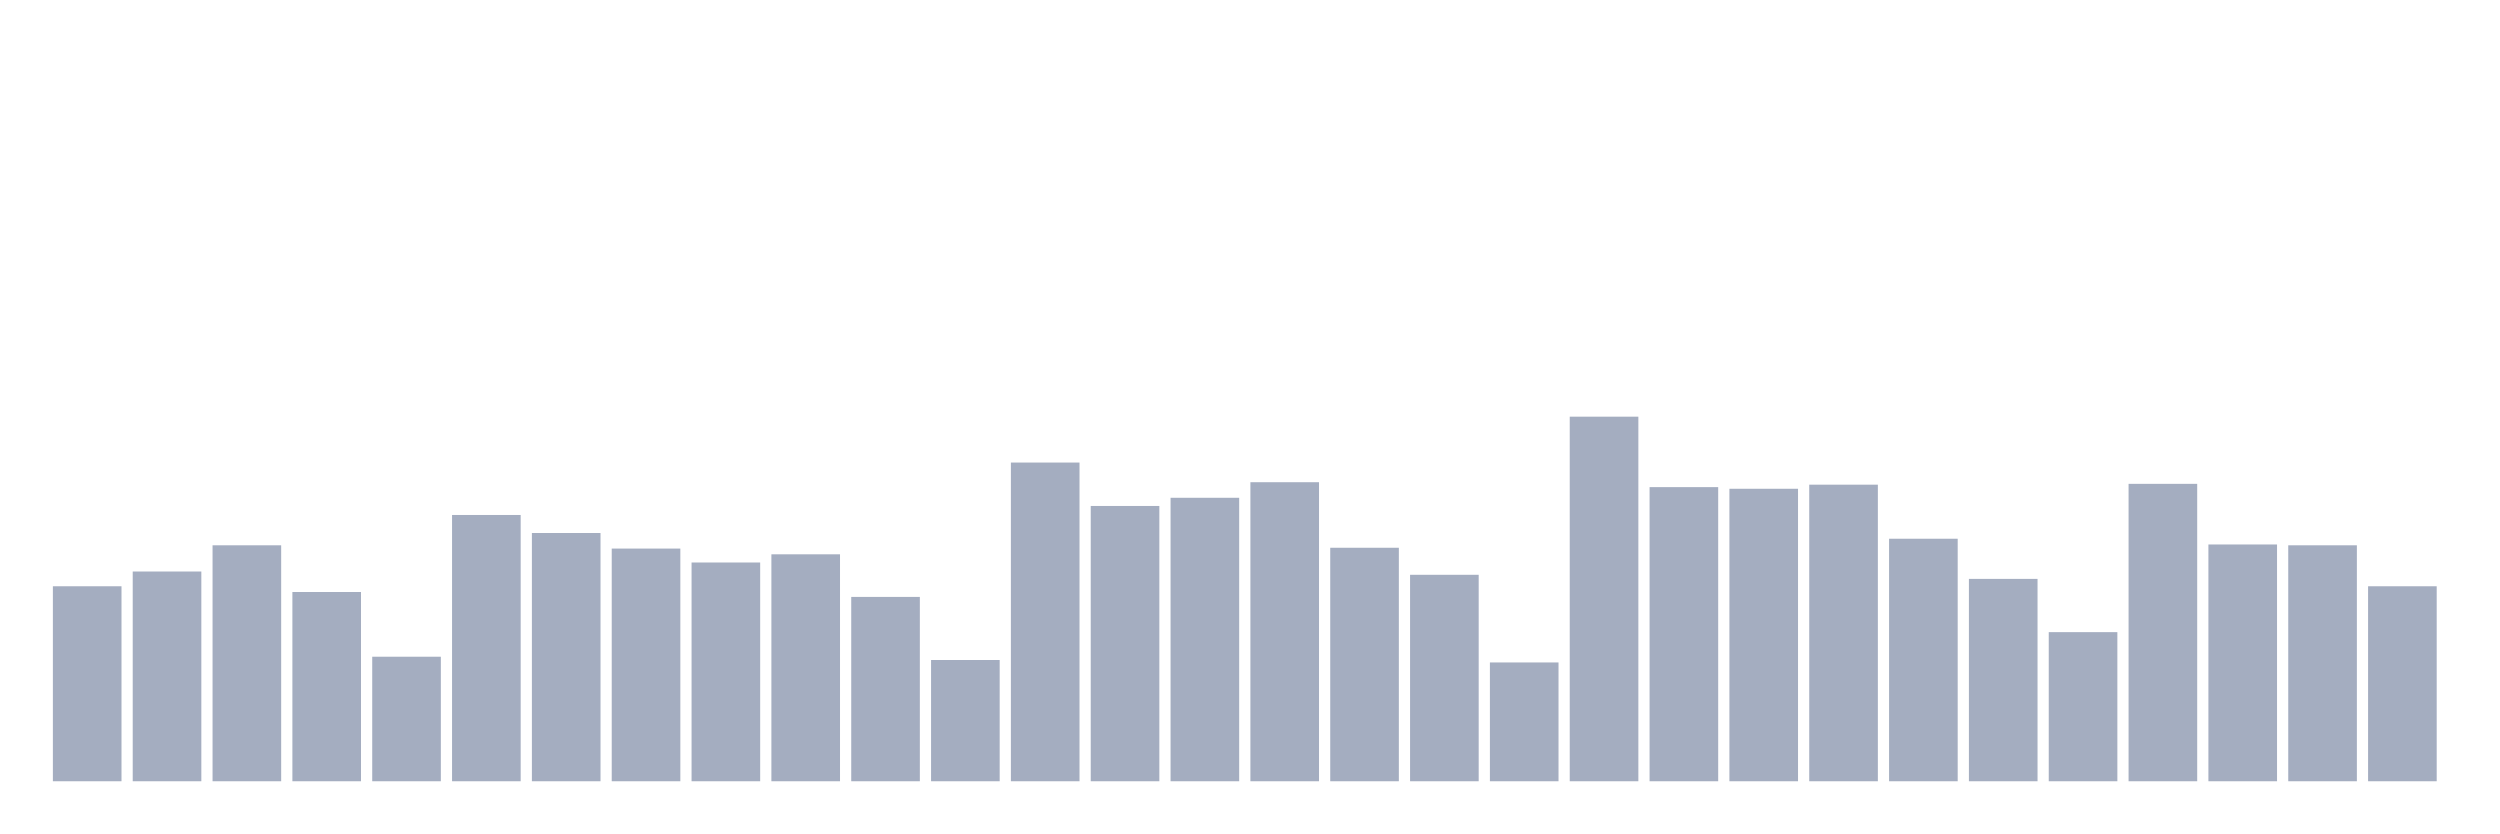
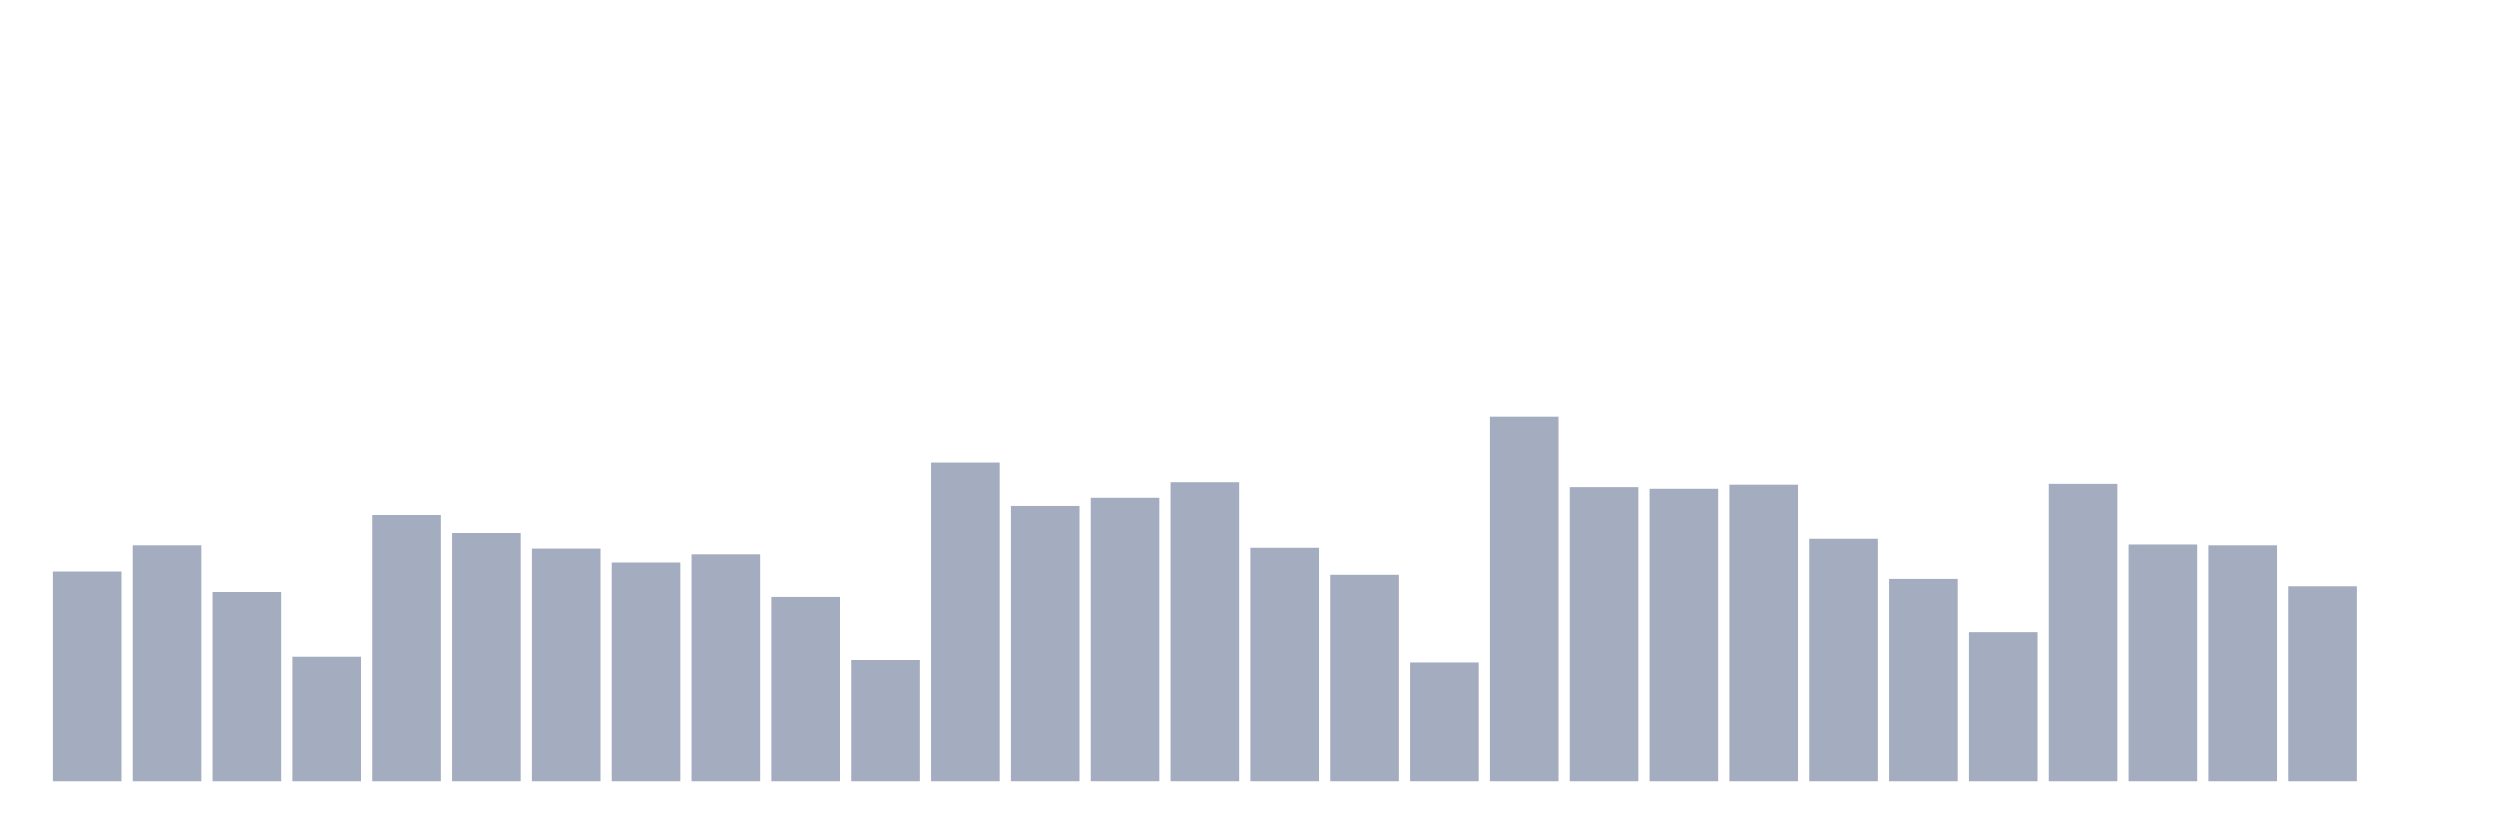
<svg xmlns="http://www.w3.org/2000/svg" viewBox="0 0 480 160">
  <g transform="translate(10,10)">
-     <rect class="bar" x="0.153" width="13.175" y="102.562" height="37.438" fill="rgb(164,173,192)" />
-     <rect class="bar" x="15.482" width="13.175" y="99.73" height="40.27" fill="rgb(164,173,192)" />
-     <rect class="bar" x="30.81" width="13.175" y="94.697" height="45.303" fill="rgb(164,173,192)" />
-     <rect class="bar" x="46.138" width="13.175" y="103.663" height="36.337" fill="rgb(164,173,192)" />
-     <rect class="bar" x="61.466" width="13.175" y="116.09" height="23.91" fill="rgb(164,173,192)" />
-     <rect class="bar" x="76.794" width="13.175" y="88.876" height="51.124" fill="rgb(164,173,192)" />
-     <rect class="bar" x="92.123" width="13.175" y="92.337" height="47.663" fill="rgb(164,173,192)" />
-     <rect class="bar" x="107.451" width="13.175" y="95.326" height="44.674" fill="rgb(164,173,192)" />
-     <rect class="bar" x="122.779" width="13.175" y="98" height="42" fill="rgb(164,173,192)" />
-     <rect class="bar" x="138.107" width="13.175" y="96.427" height="43.573" fill="rgb(164,173,192)" />
-     <rect class="bar" x="153.436" width="13.175" y="104.607" height="35.393" fill="rgb(164,173,192)" />
-     <rect class="bar" x="168.764" width="13.175" y="116.719" height="23.281" fill="rgb(164,173,192)" />
-     <rect class="bar" x="184.092" width="13.175" y="78.809" height="61.191" fill="rgb(164,173,192)" />
-     <rect class="bar" x="199.42" width="13.175" y="87.146" height="52.854" fill="rgb(164,173,192)" />
-     <rect class="bar" x="214.748" width="13.175" y="85.573" height="54.427" fill="rgb(164,173,192)" />
-     <rect class="bar" x="230.077" width="13.175" y="82.584" height="57.416" fill="rgb(164,173,192)" />
-     <rect class="bar" x="245.405" width="13.175" y="95.169" height="44.831" fill="rgb(164,173,192)" />
-     <rect class="bar" x="260.733" width="13.175" y="100.36" height="39.64" fill="rgb(164,173,192)" />
-     <rect class="bar" x="276.061" width="13.175" y="117.191" height="22.809" fill="rgb(164,173,192)" />
-     <rect class="bar" x="291.39" width="13.175" y="70" height="70" fill="rgb(164,173,192)" />
-     <rect class="bar" x="306.718" width="13.175" y="83.528" height="56.472" fill="rgb(164,173,192)" />
-     <rect class="bar" x="322.046" width="13.175" y="83.843" height="56.157" fill="rgb(164,173,192)" />
-     <rect class="bar" x="337.374" width="13.175" y="83.056" height="56.944" fill="rgb(164,173,192)" />
-     <rect class="bar" x="352.702" width="13.175" y="93.438" height="46.562" fill="rgb(164,173,192)" />
-     <rect class="bar" x="368.031" width="13.175" y="101.146" height="38.854" fill="rgb(164,173,192)" />
-     <rect class="bar" x="383.359" width="13.175" y="111.371" height="28.629" fill="rgb(164,173,192)" />
-     <rect class="bar" x="398.687" width="13.175" y="82.899" height="57.101" fill="rgb(164,173,192)" />
-     <rect class="bar" x="414.015" width="13.175" y="94.539" height="45.461" fill="rgb(164,173,192)" />
-     <rect class="bar" x="429.344" width="13.175" y="94.697" height="45.303" fill="rgb(164,173,192)" />
-     <rect class="bar" x="444.672" width="13.175" y="102.562" height="37.438" fill="rgb(164,173,192)" />
+     <rect class="bar" x="0.153" width="13.175" y="99.73" height="40.27" fill="rgb(164,173,192)" />
+     <rect class="bar" x="15.482" width="13.175" y="94.697" height="45.303" fill="rgb(164,173,192)" />
+     <rect class="bar" x="30.81" width="13.175" y="103.663" height="36.337" fill="rgb(164,173,192)" />
+     <rect class="bar" x="46.138" width="13.175" y="116.09" height="23.91" fill="rgb(164,173,192)" />
+     <rect class="bar" x="61.466" width="13.175" y="88.876" height="51.124" fill="rgb(164,173,192)" />
+     <rect class="bar" x="76.794" width="13.175" y="92.337" height="47.663" fill="rgb(164,173,192)" />
+     <rect class="bar" x="92.123" width="13.175" y="95.326" height="44.674" fill="rgb(164,173,192)" />
+     <rect class="bar" x="107.451" width="13.175" y="98" height="42" fill="rgb(164,173,192)" />
+     <rect class="bar" x="122.779" width="13.175" y="96.427" height="43.573" fill="rgb(164,173,192)" />
+     <rect class="bar" x="138.107" width="13.175" y="104.607" height="35.393" fill="rgb(164,173,192)" />
+     <rect class="bar" x="153.436" width="13.175" y="116.719" height="23.281" fill="rgb(164,173,192)" />
+     <rect class="bar" x="168.764" width="13.175" y="78.809" height="61.191" fill="rgb(164,173,192)" />
+     <rect class="bar" x="184.092" width="13.175" y="87.146" height="52.854" fill="rgb(164,173,192)" />
+     <rect class="bar" x="199.42" width="13.175" y="85.573" height="54.427" fill="rgb(164,173,192)" />
+     <rect class="bar" x="214.748" width="13.175" y="82.584" height="57.416" fill="rgb(164,173,192)" />
+     <rect class="bar" x="230.077" width="13.175" y="95.169" height="44.831" fill="rgb(164,173,192)" />
+     <rect class="bar" x="245.405" width="13.175" y="100.36" height="39.64" fill="rgb(164,173,192)" />
+     <rect class="bar" x="260.733" width="13.175" y="117.191" height="22.809" fill="rgb(164,173,192)" />
+     <rect class="bar" x="276.061" width="13.175" y="70" height="70" fill="rgb(164,173,192)" />
+     <rect class="bar" x="291.39" width="13.175" y="83.528" height="56.472" fill="rgb(164,173,192)" />
+     <rect class="bar" x="306.718" width="13.175" y="83.843" height="56.157" fill="rgb(164,173,192)" />
+     <rect class="bar" x="322.046" width="13.175" y="83.056" height="56.944" fill="rgb(164,173,192)" />
+     <rect class="bar" x="337.374" width="13.175" y="93.438" height="46.562" fill="rgb(164,173,192)" />
+     <rect class="bar" x="352.702" width="13.175" y="101.146" height="38.854" fill="rgb(164,173,192)" />
+     <rect class="bar" x="368.031" width="13.175" y="111.371" height="28.629" fill="rgb(164,173,192)" />
+     <rect class="bar" x="383.359" width="13.175" y="82.899" height="57.101" fill="rgb(164,173,192)" />
+     <rect class="bar" x="398.687" width="13.175" y="94.539" height="45.461" fill="rgb(164,173,192)" />
+     <rect class="bar" x="414.015" width="13.175" y="94.697" height="45.303" fill="rgb(164,173,192)" />
+     <rect class="bar" x="429.344" width="13.175" y="102.562" height="37.438" fill="rgb(164,173,192)" />
+     <rect class="bar" x="444.672" width="13.175" y="140" height="0" fill="rgb(164,173,192)" />
  </g>
</svg>
